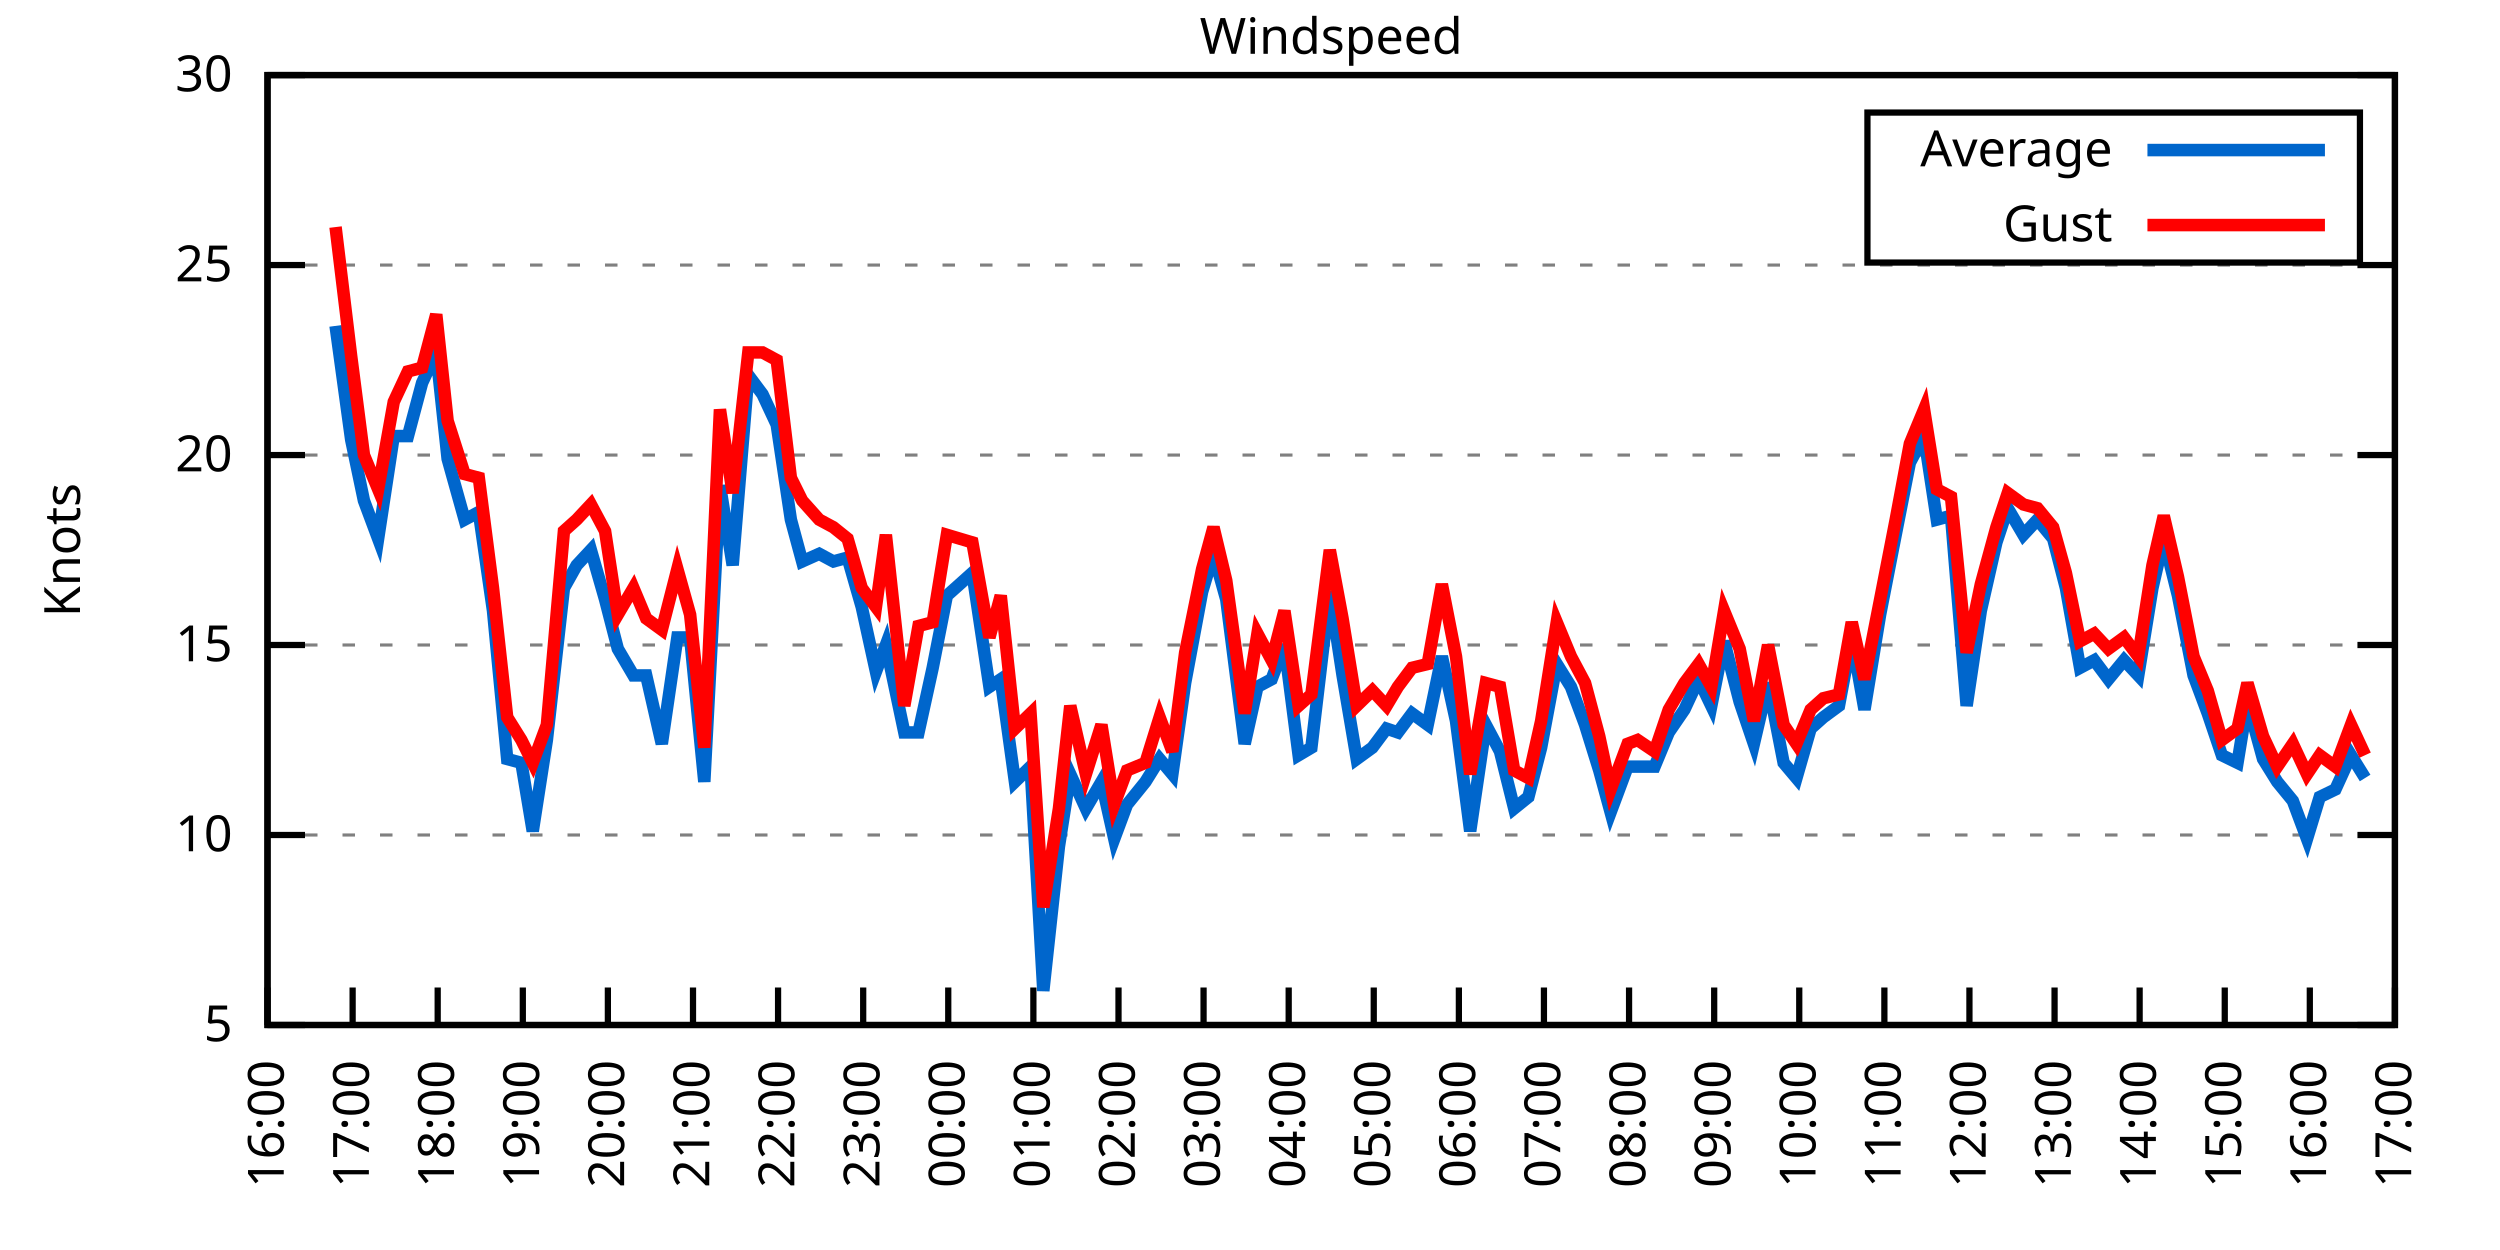
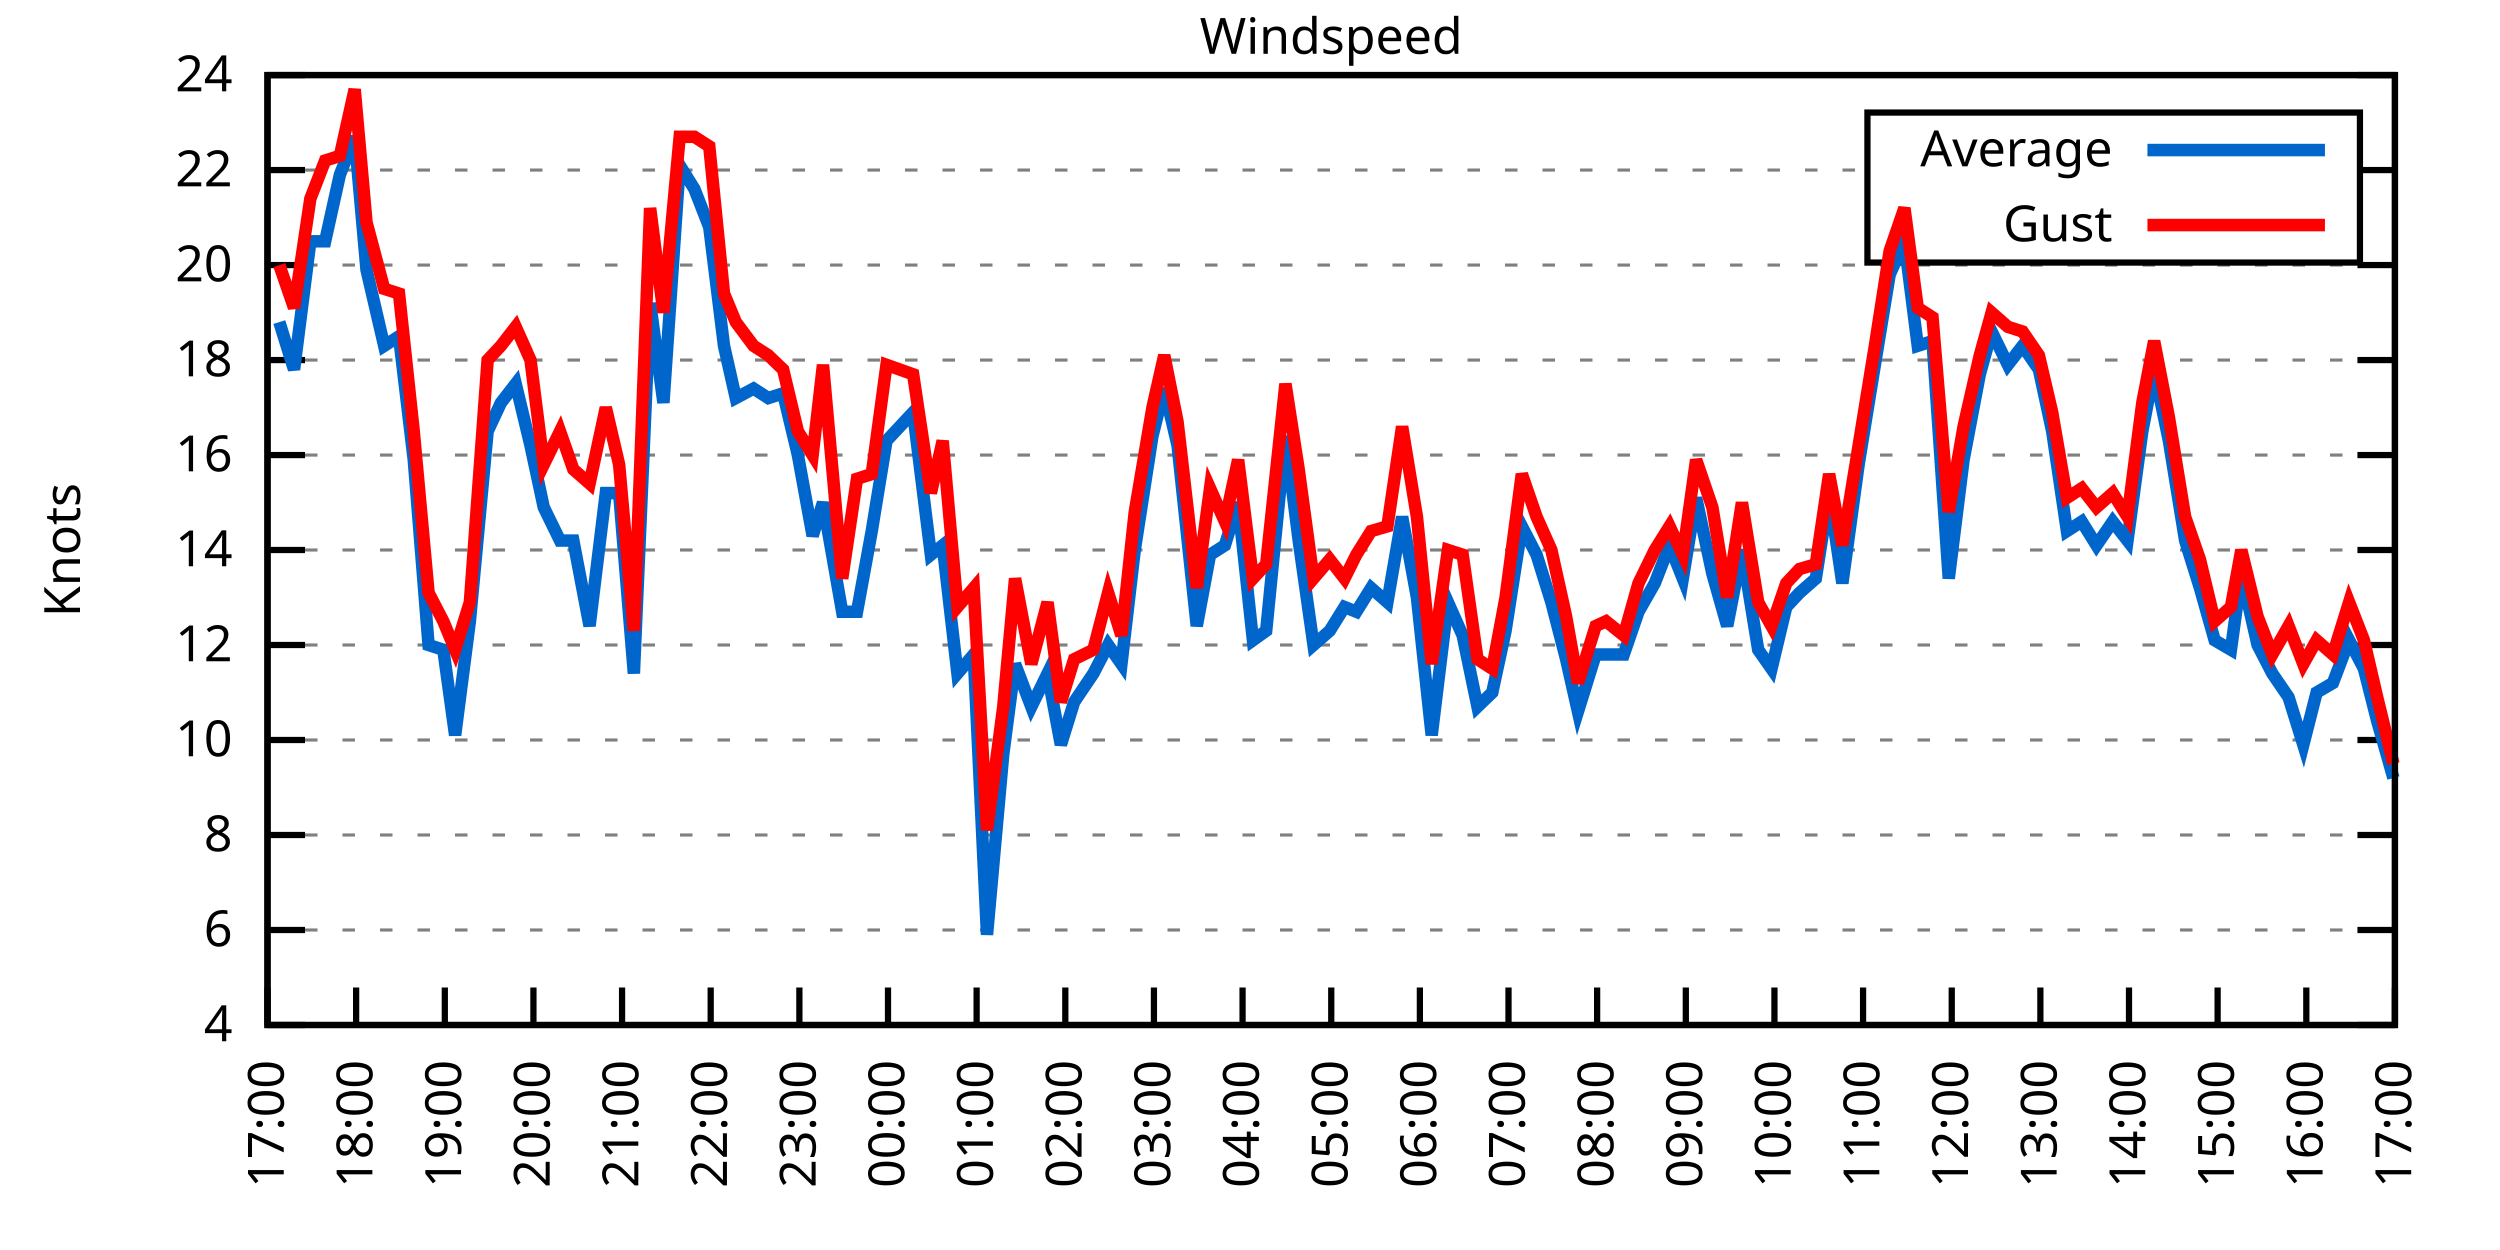
<svg xmlns="http://www.w3.org/2000/svg" xmlns:xlink="http://www.w3.org/1999/xlink" width="400" height="200" viewBox="0 0 400 200">
  <g id="gnuplot_canvas">
    <rect x="0" y="0" width="400" height="200" fill="none" />
    <defs>
      <circle id="gpDot" r="0.5" stroke-width="0.5" stroke="currentColor" />
      <path id="gpPt0" stroke-width="0.333" stroke="currentColor" d="M-1,0 h2 M0,-1 v2" />
      <path id="gpPt1" stroke-width="0.333" stroke="currentColor" d="M-1,-1 L1,1 M1,-1 L-1,1" />
      <path id="gpPt2" stroke-width="0.333" stroke="currentColor" d="M-1,0 L1,0 M0,-1 L0,1 M-1,-1 L1,1 M-1,1 L1,-1" />
      <rect id="gpPt3" stroke-width="0.333" stroke="currentColor" x="-1" y="-1" width="2" height="2" />
      <rect id="gpPt4" stroke-width="0.333" stroke="currentColor" fill="currentColor" x="-1" y="-1" width="2" height="2" />
      <circle id="gpPt5" stroke-width="0.333" stroke="currentColor" cx="0" cy="0" r="1" />
      <use xlink:href="#gpPt5" id="gpPt6" fill="currentColor" stroke="none" />
      <path id="gpPt7" stroke-width="0.333" stroke="currentColor" d="M0,-1.33 L-1.33,0.67 L1.33,0.67 z" />
      <use xlink:href="#gpPt7" id="gpPt8" fill="currentColor" stroke="none" />
      <use xlink:href="#gpPt7" id="gpPt9" stroke="currentColor" transform="rotate(180)" />
      <use xlink:href="#gpPt9" id="gpPt10" fill="currentColor" stroke="none" />
      <use xlink:href="#gpPt3" id="gpPt11" stroke="currentColor" transform="rotate(45)" />
      <use xlink:href="#gpPt11" id="gpPt12" fill="currentColor" stroke="none" />
      <path id="gpPt13" stroke-width="0.333" stroke="currentColor" d="M0,1.330 L1.265,0.411 L0.782,-1.067 L-0.782,-1.076 L-1.265,0.411 z" />
      <use xlink:href="#gpPt13" id="gpPt14" fill="currentColor" stroke="none" />
      <filter id="textbox" filterUnits="objectBoundingBox" x="0" y="0" height="1" width="1">
        <feFlood flood-color="white" flood-opacity="1" result="bgnd" />
        <feComposite in="SourceGraphic" in2="bgnd" operator="atop" />
      </filter>
      <filter id="greybox" filterUnits="objectBoundingBox" x="0" y="0" height="1" width="1">
        <feFlood flood-color="lightgrey" flood-opacity="1" result="grey" />
        <feComposite in="SourceGraphic" in2="grey" operator="atop" />
      </filter>
    </defs>
    <g fill="none" color="white" stroke="currentColor" stroke-width="1.00" stroke-linecap="butt" stroke-linejoin="miter">
</g>
    <g fill="none" color="black" stroke="currentColor" stroke-width="1.00" stroke-linecap="butt" stroke-linejoin="miter">
      <g stroke="none" shape-rendering="crispEdges">
        <polygon fill="rgb(255, 255, 255)" points="42.80,164.00 383.18,164.00 383.18,12.02 42.80,12.02 " />
      </g>
    </g>
    <g fill="none" color="black" stroke="currentColor" stroke-width="1.00" stroke-linecap="butt" stroke-linejoin="miter">
</g>
    <g fill="none" color="black" stroke="black" stroke-width="0.50" stroke-linecap="butt" stroke-linejoin="miter">
</g>
    <g fill="none" color="gray" stroke="currentColor" stroke-width="0.50" stroke-linecap="butt" stroke-linejoin="miter">
      <path stroke="gray" stroke-dasharray="2,4" class="gridline" d="M42.80,164.00 L383.19,164.00  " />
    </g>
    <g fill="none" color="gray" stroke="gray" stroke-width="1.00" stroke-linecap="butt" stroke-linejoin="miter">
</g>
    <g fill="none" color="black" stroke="currentColor" stroke-width="1.00" stroke-linecap="butt" stroke-linejoin="miter">
      <path stroke="black" d="M42.80,164.00 L48.80,164.00 M383.19,164.00 L377.19,164.00  " />
      <g transform="translate(37.20,166.60)" stroke="none" fill="black" font-family="Sans" font-size="8.00" text-anchor="end">
        <text>
-           <tspan font-family="Sans"> 5</tspan>
+           <tspan font-family="Sans"> 4</tspan>
+         </text>
+       </g>
+     </g>
+     <g fill="none" color="black" stroke="currentColor" stroke-width="1.00" stroke-linecap="butt" stroke-linejoin="miter">
+ </g>
+     <g fill="none" color="black" stroke="black" stroke-width="0.50" stroke-linecap="butt" stroke-linejoin="miter">
+ </g>
+     <g fill="none" color="gray" stroke="currentColor" stroke-width="0.50" stroke-linecap="butt" stroke-linejoin="miter">
+       <path stroke="gray" stroke-dasharray="2,4" class="gridline" d="M42.80,148.80 L383.19,148.80  " />
+     </g>
+     <g fill="none" color="gray" stroke="gray" stroke-width="1.00" stroke-linecap="butt" stroke-linejoin="miter">
+ </g>
+     <g fill="none" color="black" stroke="currentColor" stroke-width="1.00" stroke-linecap="butt" stroke-linejoin="miter">
+       <path stroke="black" d="M42.80,148.80 L48.80,148.80 M383.19,148.80 L377.19,148.80  " />
+       <g transform="translate(37.20,151.40)" stroke="none" fill="black" font-family="Sans" font-size="8.00" text-anchor="end">
+         <text>
+           <tspan font-family="Sans"> 6</tspan>
        </text>
      </g>
    </g>
    <g fill="none" color="black" stroke="currentColor" stroke-width="1.00" stroke-linecap="butt" stroke-linejoin="miter">
</g>
    <g fill="none" color="black" stroke="black" stroke-width="0.50" stroke-linecap="butt" stroke-linejoin="miter">
</g>
    <g fill="none" color="gray" stroke="currentColor" stroke-width="0.50" stroke-linecap="butt" stroke-linejoin="miter">
      <path stroke="gray" stroke-dasharray="2,4" class="gridline" d="M42.80,133.60 L383.19,133.60  " />
    </g>
    <g fill="none" color="gray" stroke="gray" stroke-width="1.00" stroke-linecap="butt" stroke-linejoin="miter">
</g>
    <g fill="none" color="black" stroke="currentColor" stroke-width="1.00" stroke-linecap="butt" stroke-linejoin="miter">
      <path stroke="black" d="M42.80,133.60 L48.80,133.60 M383.19,133.60 L377.19,133.60  " />
      <g transform="translate(37.20,136.20)" stroke="none" fill="black" font-family="Sans" font-size="8.00" text-anchor="end">
        <text>
+           <tspan font-family="Sans"> 8</tspan>
+         </text>
+       </g>
+     </g>
+     <g fill="none" color="black" stroke="currentColor" stroke-width="1.00" stroke-linecap="butt" stroke-linejoin="miter">
+ </g>
+     <g fill="none" color="black" stroke="black" stroke-width="0.50" stroke-linecap="butt" stroke-linejoin="miter">
+ </g>
+     <g fill="none" color="gray" stroke="currentColor" stroke-width="0.50" stroke-linecap="butt" stroke-linejoin="miter">
+       <path stroke="gray" stroke-dasharray="2,4" class="gridline" d="M42.80,118.40 L383.19,118.40  " />
+     </g>
+     <g fill="none" color="gray" stroke="gray" stroke-width="1.00" stroke-linecap="butt" stroke-linejoin="miter">
+ </g>
+     <g fill="none" color="black" stroke="currentColor" stroke-width="1.00" stroke-linecap="butt" stroke-linejoin="miter">
+       <path stroke="black" d="M42.80,118.40 L48.80,118.40 M383.19,118.40 L377.19,118.40  " />
+       <g transform="translate(37.20,121.00)" stroke="none" fill="black" font-family="Sans" font-size="8.00" text-anchor="end">
+         <text>
          <tspan font-family="Sans"> 10</tspan>
        </text>
      </g>
    </g>
    <g fill="none" color="black" stroke="currentColor" stroke-width="1.00" stroke-linecap="butt" stroke-linejoin="miter">
</g>
    <g fill="none" color="black" stroke="black" stroke-width="0.50" stroke-linecap="butt" stroke-linejoin="miter">
</g>
    <g fill="none" color="gray" stroke="currentColor" stroke-width="0.50" stroke-linecap="butt" stroke-linejoin="miter">
      <path stroke="gray" stroke-dasharray="2,4" class="gridline" d="M42.80,103.20 L383.19,103.20  " />
    </g>
    <g fill="none" color="gray" stroke="gray" stroke-width="1.00" stroke-linecap="butt" stroke-linejoin="miter">
</g>
    <g fill="none" color="black" stroke="currentColor" stroke-width="1.00" stroke-linecap="butt" stroke-linejoin="miter">
      <path stroke="black" d="M42.80,103.20 L48.80,103.20 M383.19,103.20 L377.19,103.20  " />
      <g transform="translate(37.20,105.80)" stroke="none" fill="black" font-family="Sans" font-size="8.00" text-anchor="end">
        <text>
-           <tspan font-family="Sans"> 15</tspan>
+           <tspan font-family="Sans"> 12</tspan>
+         </text>
+       </g>
+     </g>
+     <g fill="none" color="black" stroke="currentColor" stroke-width="1.00" stroke-linecap="butt" stroke-linejoin="miter">
+ </g>
+     <g fill="none" color="black" stroke="black" stroke-width="0.50" stroke-linecap="butt" stroke-linejoin="miter">
+ </g>
+     <g fill="none" color="gray" stroke="currentColor" stroke-width="0.50" stroke-linecap="butt" stroke-linejoin="miter">
+       <path stroke="gray" stroke-dasharray="2,4" class="gridline" d="M42.80,88.00 L383.19,88.00  " />
+     </g>
+     <g fill="none" color="gray" stroke="gray" stroke-width="1.00" stroke-linecap="butt" stroke-linejoin="miter">
+ </g>
+     <g fill="none" color="black" stroke="currentColor" stroke-width="1.00" stroke-linecap="butt" stroke-linejoin="miter">
+       <path stroke="black" d="M42.80,88.00 L48.80,88.00 M383.19,88.00 L377.19,88.00  " />
+       <g transform="translate(37.20,90.60)" stroke="none" fill="black" font-family="Sans" font-size="8.00" text-anchor="end">
+         <text>
+           <tspan font-family="Sans"> 14</tspan>
        </text>
      </g>
    </g>
    <g fill="none" color="black" stroke="currentColor" stroke-width="1.00" stroke-linecap="butt" stroke-linejoin="miter">
</g>
    <g fill="none" color="black" stroke="black" stroke-width="0.50" stroke-linecap="butt" stroke-linejoin="miter">
</g>
    <g fill="none" color="gray" stroke="currentColor" stroke-width="0.50" stroke-linecap="butt" stroke-linejoin="miter">
      <path stroke="gray" stroke-dasharray="2,4" class="gridline" d="M42.80,72.81 L383.19,72.81  " />
    </g>
    <g fill="none" color="gray" stroke="gray" stroke-width="1.00" stroke-linecap="butt" stroke-linejoin="miter">
</g>
    <g fill="none" color="black" stroke="currentColor" stroke-width="1.00" stroke-linecap="butt" stroke-linejoin="miter">
      <path stroke="black" d="M42.80,72.81 L48.80,72.81 M383.19,72.81 L377.19,72.81  " />
      <g transform="translate(37.20,75.41)" stroke="none" fill="black" font-family="Sans" font-size="8.00" text-anchor="end">
        <text>
-           <tspan font-family="Sans"> 20</tspan>
+           <tspan font-family="Sans"> 16</tspan>
+         </text>
+       </g>
+     </g>
+     <g fill="none" color="black" stroke="currentColor" stroke-width="1.00" stroke-linecap="butt" stroke-linejoin="miter">
+ </g>
+     <g fill="none" color="black" stroke="black" stroke-width="0.50" stroke-linecap="butt" stroke-linejoin="miter">
+ </g>
+     <g fill="none" color="gray" stroke="currentColor" stroke-width="0.50" stroke-linecap="butt" stroke-linejoin="miter">
+       <path stroke="gray" stroke-dasharray="2,4" class="gridline" d="M42.80,57.61 L383.19,57.61  " />
+     </g>
+     <g fill="none" color="gray" stroke="gray" stroke-width="1.00" stroke-linecap="butt" stroke-linejoin="miter">
+ </g>
+     <g fill="none" color="black" stroke="currentColor" stroke-width="1.00" stroke-linecap="butt" stroke-linejoin="miter">
+       <path stroke="black" d="M42.80,57.61 L48.80,57.61 M383.19,57.61 L377.19,57.61  " />
+       <g transform="translate(37.20,60.21)" stroke="none" fill="black" font-family="Sans" font-size="8.00" text-anchor="end">
+         <text>
+           <tspan font-family="Sans"> 18</tspan>
        </text>
      </g>
    </g>
    <g fill="none" color="black" stroke="currentColor" stroke-width="1.00" stroke-linecap="butt" stroke-linejoin="miter">
</g>
    <g fill="none" color="black" stroke="black" stroke-width="0.50" stroke-linecap="butt" stroke-linejoin="miter">
</g>
    <g fill="none" color="gray" stroke="currentColor" stroke-width="0.50" stroke-linecap="butt" stroke-linejoin="miter">
      <path stroke="gray" stroke-dasharray="2,4" class="gridline" d="M42.80,42.41 L383.19,42.41  " />
    </g>
    <g fill="none" color="gray" stroke="gray" stroke-width="1.00" stroke-linecap="butt" stroke-linejoin="miter">
</g>
    <g fill="none" color="black" stroke="currentColor" stroke-width="1.00" stroke-linecap="butt" stroke-linejoin="miter">
      <path stroke="black" d="M42.80,42.41 L48.80,42.41 M383.19,42.41 L377.19,42.41  " />
      <g transform="translate(37.20,45.01)" stroke="none" fill="black" font-family="Sans" font-size="8.00" text-anchor="end">
        <text>
-           <tspan font-family="Sans"> 25</tspan>
+           <tspan font-family="Sans"> 20</tspan>
+         </text>
+       </g>
+     </g>
+     <g fill="none" color="black" stroke="currentColor" stroke-width="1.00" stroke-linecap="butt" stroke-linejoin="miter">
+ </g>
+     <g fill="none" color="black" stroke="black" stroke-width="0.50" stroke-linecap="butt" stroke-linejoin="miter">
+ </g>
+     <g fill="none" color="gray" stroke="currentColor" stroke-width="0.50" stroke-linecap="butt" stroke-linejoin="miter">
+       <path stroke="gray" stroke-dasharray="2,4" class="gridline" d="M42.80,27.21 L298.79,27.21 M377.59,27.21 L383.19,27.21  " />
+     </g>
+     <g fill="none" color="gray" stroke="gray" stroke-width="1.00" stroke-linecap="butt" stroke-linejoin="miter">
+ </g>
+     <g fill="none" color="black" stroke="currentColor" stroke-width="1.00" stroke-linecap="butt" stroke-linejoin="miter">
+       <path stroke="black" d="M42.80,27.21 L48.80,27.21 M383.19,27.21 L377.19,27.21  " />
+       <g transform="translate(37.20,29.81)" stroke="none" fill="black" font-family="Sans" font-size="8.00" text-anchor="end">
+         <text>
+           <tspan font-family="Sans"> 22</tspan>
        </text>
      </g>
    </g>
    <g fill="none" color="black" stroke="currentColor" stroke-width="1.00" stroke-linecap="butt" stroke-linejoin="miter">
</g>
    <g fill="none" color="black" stroke="black" stroke-width="0.50" stroke-linecap="butt" stroke-linejoin="miter">
</g>
    <g fill="none" color="gray" stroke="currentColor" stroke-width="0.50" stroke-linecap="butt" stroke-linejoin="miter">
      <path stroke="gray" stroke-dasharray="2,4" class="gridline" d="M42.80,12.01 L383.19,12.01  " />
    </g>
    <g fill="none" color="gray" stroke="gray" stroke-width="1.00" stroke-linecap="butt" stroke-linejoin="miter">
</g>
    <g fill="none" color="black" stroke="currentColor" stroke-width="1.00" stroke-linecap="butt" stroke-linejoin="miter">
      <path stroke="black" d="M42.80,12.01 L48.80,12.01 M383.19,12.01 L377.19,12.01  " />
      <g transform="translate(37.20,14.61)" stroke="none" fill="black" font-family="Sans" font-size="8.00" text-anchor="end">
        <text>
-           <tspan font-family="Sans"> 30</tspan>
+           <tspan font-family="Sans"> 24</tspan>
        </text>
      </g>
    </g>
    <g fill="none" color="black" stroke="currentColor" stroke-width="1.00" stroke-linecap="butt" stroke-linejoin="miter">
      <path stroke="black" d="M42.80,164.00 L42.80,158.00  " />
      <g transform="translate(45.40,169.60) rotate(270.00)" stroke="none" fill="black" font-family="Sans" font-size="8.00" text-anchor="end">
        <text>
-           <tspan font-family="Sans">16:00</tspan>
-         </text>
-       </g>
-     </g>
-     <g fill="none" color="black" stroke="currentColor" stroke-width="1.00" stroke-linecap="butt" stroke-linejoin="miter">
-       <path stroke="black" d="M56.42,164.00 L56.42,158.00  " />
-       <g transform="translate(59.02,169.60) rotate(270.00)" stroke="none" fill="black" font-family="Sans" font-size="8.00" text-anchor="end">
-         <text>
          <tspan font-family="Sans">17:00</tspan>
        </text>
      </g>
    </g>
    <g fill="none" color="black" stroke="currentColor" stroke-width="1.00" stroke-linecap="butt" stroke-linejoin="miter">
-       <path stroke="black" d="M70.03,164.00 L70.03,158.00  " />
-       <g transform="translate(72.63,169.60) rotate(270.00)" stroke="none" fill="black" font-family="Sans" font-size="8.00" text-anchor="end">
+       <path stroke="black" d="M56.98,164.00 L56.98,158.00  " />
+       <g transform="translate(59.58,169.60) rotate(270.00)" stroke="none" fill="black" font-family="Sans" font-size="8.00" text-anchor="end">
        <text>
          <tspan font-family="Sans">18:00</tspan>
        </text>
      </g>
    </g>
    <g fill="none" color="black" stroke="currentColor" stroke-width="1.00" stroke-linecap="butt" stroke-linejoin="miter">
-       <path stroke="black" d="M83.65,164.00 L83.65,158.00  " />
-       <g transform="translate(86.25,169.60) rotate(270.00)" stroke="none" fill="black" font-family="Sans" font-size="8.00" text-anchor="end">
+       <path stroke="black" d="M71.17,164.00 L71.17,158.00  " />
+       <g transform="translate(73.77,169.60) rotate(270.00)" stroke="none" fill="black" font-family="Sans" font-size="8.00" text-anchor="end">
        <text>
          <tspan font-family="Sans">19:00</tspan>
        </text>
      </g>
    </g>
    <g fill="none" color="black" stroke="currentColor" stroke-width="1.00" stroke-linecap="butt" stroke-linejoin="miter">
-       <path stroke="black" d="M97.26,164.00 L97.26,158.00  " />
-       <g transform="translate(99.86,169.60) rotate(270.00)" stroke="none" fill="black" font-family="Sans" font-size="8.00" text-anchor="end">
+       <path stroke="black" d="M85.35,164.00 L85.35,158.00  " />
+       <g transform="translate(87.95,169.60) rotate(270.00)" stroke="none" fill="black" font-family="Sans" font-size="8.00" text-anchor="end">
        <text>
          <tspan font-family="Sans">20:00</tspan>
        </text>
      </g>
    </g>
    <g fill="none" color="black" stroke="currentColor" stroke-width="1.00" stroke-linecap="butt" stroke-linejoin="miter">
-       <path stroke="black" d="M110.88,164.00 L110.88,158.00  " />
-       <g transform="translate(113.48,169.60) rotate(270.00)" stroke="none" fill="black" font-family="Sans" font-size="8.00" text-anchor="end">
+       <path stroke="black" d="M99.53,164.00 L99.53,158.00  " />
+       <g transform="translate(102.13,169.60) rotate(270.00)" stroke="none" fill="black" font-family="Sans" font-size="8.00" text-anchor="end">
        <text>
          <tspan font-family="Sans">21:00</tspan>
        </text>
      </g>
    </g>
    <g fill="none" color="black" stroke="currentColor" stroke-width="1.00" stroke-linecap="butt" stroke-linejoin="miter">
-       <path stroke="black" d="M124.49,164.00 L124.49,158.00  " />
-       <g transform="translate(127.09,169.60) rotate(270.00)" stroke="none" fill="black" font-family="Sans" font-size="8.00" text-anchor="end">
+       <path stroke="black" d="M113.71,164.00 L113.71,158.00  " />
+       <g transform="translate(116.31,169.60) rotate(270.00)" stroke="none" fill="black" font-family="Sans" font-size="8.00" text-anchor="end">
        <text>
          <tspan font-family="Sans">22:00</tspan>
        </text>
      </g>
    </g>
    <g fill="none" color="black" stroke="currentColor" stroke-width="1.00" stroke-linecap="butt" stroke-linejoin="miter">
-       <path stroke="black" d="M138.11,164.00 L138.11,158.00  " />
-       <g transform="translate(140.71,169.60) rotate(270.00)" stroke="none" fill="black" font-family="Sans" font-size="8.00" text-anchor="end">
+       <path stroke="black" d="M127.90,164.00 L127.90,158.00  " />
+       <g transform="translate(130.50,169.60) rotate(270.00)" stroke="none" fill="black" font-family="Sans" font-size="8.00" text-anchor="end">
        <text>
          <tspan font-family="Sans">23:00</tspan>
        </text>
      </g>
    </g>
    <g fill="none" color="black" stroke="currentColor" stroke-width="1.00" stroke-linecap="butt" stroke-linejoin="miter">
-       <path stroke="black" d="M151.72,164.00 L151.72,158.00  " />
-       <g transform="translate(154.32,169.60) rotate(270.00)" stroke="none" fill="black" font-family="Sans" font-size="8.00" text-anchor="end">
+       <path stroke="black" d="M142.08,164.00 L142.08,158.00  " />
+       <g transform="translate(144.68,169.60) rotate(270.00)" stroke="none" fill="black" font-family="Sans" font-size="8.00" text-anchor="end">
        <text>
          <tspan font-family="Sans">00:00</tspan>
        </text>
      </g>
    </g>
    <g fill="none" color="black" stroke="currentColor" stroke-width="1.00" stroke-linecap="butt" stroke-linejoin="miter">
-       <path stroke="black" d="M165.34,164.00 L165.34,158.00  " />
-       <g transform="translate(167.94,169.60) rotate(270.00)" stroke="none" fill="black" font-family="Sans" font-size="8.00" text-anchor="end">
+       <path stroke="black" d="M156.26,164.00 L156.26,158.00  " />
+       <g transform="translate(158.86,169.60) rotate(270.00)" stroke="none" fill="black" font-family="Sans" font-size="8.00" text-anchor="end">
        <text>
          <tspan font-family="Sans">01:00</tspan>
        </text>
      </g>
    </g>
    <g fill="none" color="black" stroke="currentColor" stroke-width="1.00" stroke-linecap="butt" stroke-linejoin="miter">
-       <path stroke="black" d="M178.96,164.00 L178.96,158.00  " />
-       <g transform="translate(181.56,169.60) rotate(270.00)" stroke="none" fill="black" font-family="Sans" font-size="8.00" text-anchor="end">
+       <path stroke="black" d="M170.45,164.00 L170.45,158.00  " />
+       <g transform="translate(173.05,169.60) rotate(270.00)" stroke="none" fill="black" font-family="Sans" font-size="8.00" text-anchor="end">
        <text>
          <tspan font-family="Sans">02:00</tspan>
        </text>
      </g>
    </g>
    <g fill="none" color="black" stroke="currentColor" stroke-width="1.00" stroke-linecap="butt" stroke-linejoin="miter">
-       <path stroke="black" d="M192.57,164.00 L192.57,158.00  " />
-       <g transform="translate(195.17,169.60) rotate(270.00)" stroke="none" fill="black" font-family="Sans" font-size="8.00" text-anchor="end">
+       <path stroke="black" d="M184.63,164.00 L184.63,158.00  " />
+       <g transform="translate(187.23,169.60) rotate(270.00)" stroke="none" fill="black" font-family="Sans" font-size="8.00" text-anchor="end">
        <text>
          <tspan font-family="Sans">03:00</tspan>
        </text>
      </g>
    </g>
    <g fill="none" color="black" stroke="currentColor" stroke-width="1.00" stroke-linecap="butt" stroke-linejoin="miter">
-       <path stroke="black" d="M206.19,164.00 L206.19,158.00  " />
-       <g transform="translate(208.79,169.60) rotate(270.00)" stroke="none" fill="black" font-family="Sans" font-size="8.00" text-anchor="end">
+       <path stroke="black" d="M198.81,164.00 L198.81,158.00  " />
+       <g transform="translate(201.41,169.60) rotate(270.00)" stroke="none" fill="black" font-family="Sans" font-size="8.00" text-anchor="end">
        <text>
          <tspan font-family="Sans">04:00</tspan>
        </text>
      </g>
    </g>
    <g fill="none" color="black" stroke="currentColor" stroke-width="1.00" stroke-linecap="butt" stroke-linejoin="miter">
-       <path stroke="black" d="M219.80,164.00 L219.80,158.00  " />
-       <g transform="translate(222.40,169.60) rotate(270.00)" stroke="none" fill="black" font-family="Sans" font-size="8.00" text-anchor="end">
+       <path stroke="black" d="M213.00,164.00 L213.00,158.00  " />
+       <g transform="translate(215.60,169.60) rotate(270.00)" stroke="none" fill="black" font-family="Sans" font-size="8.00" text-anchor="end">
        <text>
          <tspan font-family="Sans">05:00</tspan>
        </text>
      </g>
    </g>
    <g fill="none" color="black" stroke="currentColor" stroke-width="1.00" stroke-linecap="butt" stroke-linejoin="miter">
-       <path stroke="black" d="M233.42,164.00 L233.42,158.00  " />
-       <g transform="translate(236.02,169.60) rotate(270.00)" stroke="none" fill="black" font-family="Sans" font-size="8.00" text-anchor="end">
+       <path stroke="black" d="M227.18,164.00 L227.18,158.00  " />
+       <g transform="translate(229.78,169.60) rotate(270.00)" stroke="none" fill="black" font-family="Sans" font-size="8.00" text-anchor="end">
        <text>
          <tspan font-family="Sans">06:00</tspan>
        </text>
      </g>
    </g>
    <g fill="none" color="black" stroke="currentColor" stroke-width="1.00" stroke-linecap="butt" stroke-linejoin="miter">
-       <path stroke="black" d="M247.03,164.00 L247.03,158.00  " />
-       <g transform="translate(249.63,169.60) rotate(270.00)" stroke="none" fill="black" font-family="Sans" font-size="8.00" text-anchor="end">
+       <path stroke="black" d="M241.36,164.00 L241.36,158.00  " />
+       <g transform="translate(243.96,169.60) rotate(270.00)" stroke="none" fill="black" font-family="Sans" font-size="8.00" text-anchor="end">
        <text>
          <tspan font-family="Sans">07:00</tspan>
        </text>
      </g>
    </g>
    <g fill="none" color="black" stroke="currentColor" stroke-width="1.00" stroke-linecap="butt" stroke-linejoin="miter">
-       <path stroke="black" d="M260.65,164.00 L260.65,158.00  " />
-       <g transform="translate(263.25,169.60) rotate(270.00)" stroke="none" fill="black" font-family="Sans" font-size="8.00" text-anchor="end">
+       <path stroke="black" d="M255.54,164.00 L255.54,158.00  " />
+       <g transform="translate(258.14,169.60) rotate(270.00)" stroke="none" fill="black" font-family="Sans" font-size="8.00" text-anchor="end">
        <text>
          <tspan font-family="Sans">08:00</tspan>
        </text>
      </g>
    </g>
    <g fill="none" color="black" stroke="currentColor" stroke-width="1.00" stroke-linecap="butt" stroke-linejoin="miter">
-       <path stroke="black" d="M274.27,164.00 L274.27,158.00  " />
-       <g transform="translate(276.87,169.60) rotate(270.00)" stroke="none" fill="black" font-family="Sans" font-size="8.00" text-anchor="end">
+       <path stroke="black" d="M269.73,164.00 L269.73,158.00  " />
+       <g transform="translate(272.33,169.60) rotate(270.00)" stroke="none" fill="black" font-family="Sans" font-size="8.00" text-anchor="end">
        <text>
          <tspan font-family="Sans">09:00</tspan>
        </text>
      </g>
    </g>
    <g fill="none" color="black" stroke="currentColor" stroke-width="1.00" stroke-linecap="butt" stroke-linejoin="miter">
-       <path stroke="black" d="M287.88,164.00 L287.88,158.00  " />
-       <g transform="translate(290.48,169.60) rotate(270.00)" stroke="none" fill="black" font-family="Sans" font-size="8.00" text-anchor="end">
+       <path stroke="black" d="M283.91,164.00 L283.91,158.00  " />
+       <g transform="translate(286.51,169.60) rotate(270.00)" stroke="none" fill="black" font-family="Sans" font-size="8.00" text-anchor="end">
        <text>
          <tspan font-family="Sans">10:00</tspan>
        </text>
      </g>
    </g>
    <g fill="none" color="black" stroke="currentColor" stroke-width="1.00" stroke-linecap="butt" stroke-linejoin="miter">
-       <path stroke="black" d="M301.50,164.00 L301.50,158.00  " />
-       <g transform="translate(304.10,169.60) rotate(270.00)" stroke="none" fill="black" font-family="Sans" font-size="8.00" text-anchor="end">
+       <path stroke="black" d="M298.09,164.00 L298.09,158.00  " />
+       <g transform="translate(300.69,169.60) rotate(270.00)" stroke="none" fill="black" font-family="Sans" font-size="8.00" text-anchor="end">
        <text>
          <tspan font-family="Sans">11:00</tspan>
        </text>
      </g>
    </g>
    <g fill="none" color="black" stroke="currentColor" stroke-width="1.00" stroke-linecap="butt" stroke-linejoin="miter">
-       <path stroke="black" d="M315.11,164.00 L315.11,158.00  " />
-       <g transform="translate(317.71,169.60) rotate(270.00)" stroke="none" fill="black" font-family="Sans" font-size="8.00" text-anchor="end">
+       <path stroke="black" d="M312.28,164.00 L312.28,158.00  " />
+       <g transform="translate(314.88,169.60) rotate(270.00)" stroke="none" fill="black" font-family="Sans" font-size="8.00" text-anchor="end">
        <text>
          <tspan font-family="Sans">12:00</tspan>
        </text>
      </g>
    </g>
    <g fill="none" color="black" stroke="currentColor" stroke-width="1.00" stroke-linecap="butt" stroke-linejoin="miter">
-       <path stroke="black" d="M328.73,164.00 L328.73,158.00  " />
-       <g transform="translate(331.33,169.60) rotate(270.00)" stroke="none" fill="black" font-family="Sans" font-size="8.00" text-anchor="end">
+       <path stroke="black" d="M326.46,164.00 L326.46,158.00  " />
+       <g transform="translate(329.06,169.60) rotate(270.00)" stroke="none" fill="black" font-family="Sans" font-size="8.00" text-anchor="end">
        <text>
          <tspan font-family="Sans">13:00</tspan>
        </text>
      </g>
    </g>
    <g fill="none" color="black" stroke="currentColor" stroke-width="1.00" stroke-linecap="butt" stroke-linejoin="miter">
-       <path stroke="black" d="M342.34,164.00 L342.34,158.00  " />
-       <g transform="translate(344.94,169.60) rotate(270.00)" stroke="none" fill="black" font-family="Sans" font-size="8.00" text-anchor="end">
+       <path stroke="black" d="M340.64,164.00 L340.64,158.00  " />
+       <g transform="translate(343.24,169.60) rotate(270.00)" stroke="none" fill="black" font-family="Sans" font-size="8.00" text-anchor="end">
        <text>
          <tspan font-family="Sans">14:00</tspan>
        </text>
      </g>
    </g>
    <g fill="none" color="black" stroke="currentColor" stroke-width="1.00" stroke-linecap="butt" stroke-linejoin="miter">
-       <path stroke="black" d="M355.96,164.00 L355.96,158.00  " />
-       <g transform="translate(358.56,169.60) rotate(270.00)" stroke="none" fill="black" font-family="Sans" font-size="8.00" text-anchor="end">
+       <path stroke="black" d="M354.82,164.00 L354.82,158.00  " />
+       <g transform="translate(357.42,169.60) rotate(270.00)" stroke="none" fill="black" font-family="Sans" font-size="8.00" text-anchor="end">
        <text>
          <tspan font-family="Sans">15:00</tspan>
        </text>
      </g>
    </g>
    <g fill="none" color="black" stroke="currentColor" stroke-width="1.00" stroke-linecap="butt" stroke-linejoin="miter">
-       <path stroke="black" d="M369.57,164.00 L369.57,158.00  " />
-       <g transform="translate(372.17,169.60) rotate(270.00)" stroke="none" fill="black" font-family="Sans" font-size="8.00" text-anchor="end">
+       <path stroke="black" d="M369.01,164.00 L369.01,158.00  " />
+       <g transform="translate(371.61,169.60) rotate(270.00)" stroke="none" fill="black" font-family="Sans" font-size="8.00" text-anchor="end">
        <text>
          <tspan font-family="Sans">16:00</tspan>
        </text>
      </g>
    </g>
    <g fill="none" color="black" stroke="currentColor" stroke-width="1.00" stroke-linecap="butt" stroke-linejoin="miter">
      <path stroke="black" d="M383.19,164.00 L383.19,158.00  " />
      <g transform="translate(385.79,169.60) rotate(270.00)" stroke="none" fill="black" font-family="Sans" font-size="8.00" text-anchor="end">
        <text>
          <tspan font-family="Sans">17:00</tspan>
        </text>
      </g>
    </g>
    <g fill="none" color="black" stroke="currentColor" stroke-width="1.00" stroke-linecap="butt" stroke-linejoin="miter">
</g>
    <g fill="none" color="black" stroke="currentColor" stroke-width="1.00" stroke-linecap="butt" stroke-linejoin="miter">
      <path stroke="black" d="M42.80,12.01 L42.80,164.00 L383.19,164.00 L383.19,12.01 L42.80,12.01 Z  " />
    </g>
    <g fill="none" color="black" stroke="currentColor" stroke-width="1.00" stroke-linecap="butt" stroke-linejoin="miter">
</g>
    <g fill="none" color="black" stroke="currentColor" stroke-width="1.00" stroke-linecap="butt" stroke-linejoin="miter">
      <path stroke="black" d="M298.79,42.01 L298.79,18.01 L377.59,18.01 L377.59,42.01 L298.79,42.01 Z  " />
    </g>
    <g id="Windspeed_plot_1">
      <g fill="none" color="white" stroke="black" stroke-width="2.00" stroke-linecap="butt" stroke-linejoin="miter">
</g>
      <g fill="none" color="black" stroke="currentColor" stroke-width="2.00" stroke-linecap="butt" stroke-linejoin="miter">
        <g transform="translate(337.99,26.61)" stroke="none" fill="black" font-family="Sans" font-size="8.00" text-anchor="end">
          <text>
            <tspan font-family="Sans">Average</tspan>
          </text>
        </g>
      </g>
      <g fill="none" color="black" stroke="currentColor" stroke-width="2.00" stroke-linecap="butt" stroke-linejoin="miter">
-         <path stroke="rgb(  0, 102, 204)" d="M343.59,24.01 L371.99,24.01 M53.69,52.14 L56.19,70.37 L58.23,80.10 L60.50,86.18 L63.00,69.77 L65.27,69.77   L67.54,61.25 L69.80,56.39 L71.62,73.41 L74.34,83.14 L76.61,81.93 L78.88,97.73 L81.15,121.44 L83.42,122.05   L85.24,132.99 L87.50,118.40 L90.23,94.08 L92.27,90.44 L94.54,88.00 L96.81,95.91 L98.85,103.81 L101.35,108.07   L103.39,108.07 L105.89,119.01 L108.38,101.99 L110.42,101.99 L112.69,125.09 L115.19,77.67 L117.23,90.44 L119.73,60.04   L122.00,63.08 L124.27,67.94 L126.54,83.14 L128.35,89.83 L131.07,88.61 L133.34,89.83 L135.61,89.22 L137.88,97.12   L140.15,107.46 L141.74,103.20 L144.69,117.19 L146.96,117.19 L149.23,106.85 L151.50,95.30 L153.54,93.48 L155.58,91.65   L158.31,109.89 L160.12,108.68 L162.39,125.09 L164.89,122.66 L166.93,158.53 L169.43,135.43 L171.24,123.87 L173.74,129.35   L176.23,125.09 L178.28,134.21 L180.32,128.74 L183.27,125.09 L185.54,121.44 L187.58,123.87 L189.62,109.28 L192.34,94.69   L194.16,88.61 L196.20,95.91 L199.15,119.01 L201.19,109.89 L203.46,108.68 L205.51,103.20 L207.78,120.83 L209.82,119.62   L212.77,94.69 L214.81,108.07 L217.08,121.44 L219.58,119.62 L221.85,116.58 L223.66,117.19 L225.93,114.15 L228.43,115.97   L230.70,105.03 L232.96,115.36 L235.23,132.99 L237.73,115.97 L240.00,120.23 L242.27,129.35 L244.54,127.52 L246.58,119.62   L249.08,106.24 L251.35,109.89 L253.61,115.97 L255.88,123.27 L257.70,129.95 L260.42,122.66 L262.01,122.66 L264.73,122.66   L267.00,117.19 L269.50,113.54 L271.77,108.68 L273.81,112.93 L275.85,102.60 L278.35,112.32 L280.62,119.01 L282.89,109.28   L285.38,122.05 L287.43,124.48 L289.70,116.58 L291.74,114.76 L294.23,112.93 L296.28,101.99 L298.32,113.54 L300.82,98.34   L303.31,85.57 L305.58,74.02 L307.85,69.77 L309.89,83.14 L312.16,82.53 L314.66,112.93 L316.93,97.73 L319.42,86.79   L321.24,81.32 L323.74,85.57 L326.00,83.14 L328.50,86.18 L330.54,94.08 L332.81,106.85 L335.08,105.64 L337.35,108.68   L339.85,105.64 L342.12,108.07 L344.39,94.08 L346.20,86.18 L348.47,95.30 L350.97,108.07 L353.24,114.15 L355.50,120.83   L358.00,122.05 L359.59,112.32 L362.09,121.44 L364.36,125.09 L366.85,128.13 L369.12,134.21 L371.16,127.52 L373.66,126.31   L376.16,120.83 L378.42,124.48  " />
+         <path stroke="rgb(  0, 102, 204)" d="M343.59,24.01 L371.99,24.01 M44.69,51.53 L47.05,59.13 L49.66,38.61 L52.02,38.61 L54.38,27.97 L56.75,21.89   L58.64,43.17 L61.47,55.33 L63.84,53.81 L66.20,73.57 L68.57,103.20 L70.93,103.96 L72.82,117.64 L75.18,99.40   L78.02,69.01 L80.15,64.45 L82.51,61.41 L84.88,71.29 L87.00,81.17 L89.60,86.49 L91.73,86.49 L94.33,100.16   L96.93,78.89 L99.06,78.89 L101.42,107.76 L104.02,48.49 L106.15,64.45 L108.75,26.45 L111.11,30.25 L113.48,36.33   L115.84,55.33 L117.73,63.69 L120.57,62.17 L122.93,63.69 L125.30,62.93 L127.66,72.81 L130.02,85.73 L131.68,80.41   L134.75,97.88 L137.12,97.88 L139.48,84.97 L141.84,70.53 L143.97,68.25 L146.10,65.97 L148.94,88.76 L150.83,87.25   L153.19,107.76 L155.79,104.72 L157.92,149.56 L160.52,120.68 L162.41,106.24 L165.01,113.08 L167.61,107.76 L169.74,119.16   L171.86,112.32 L174.94,107.76 L177.30,103.20 L179.43,106.24 L181.56,88.00 L184.39,69.77 L186.28,62.17 L188.41,71.29   L191.48,100.16 L193.61,88.76 L195.98,87.25 L198.10,80.41 L200.47,102.44 L202.59,100.92 L205.67,69.77 L207.79,86.49   L210.16,103.20 L212.76,100.92 L215.12,97.12 L217.01,97.88 L219.38,94.08 L221.98,96.36 L224.34,82.69 L226.71,95.60   L229.07,117.64 L231.67,96.36 L234.03,101.68 L236.40,113.08 L238.76,110.80 L240.89,100.92 L243.49,84.21 L245.85,88.76   L248.22,96.36 L250.58,105.48 L252.47,113.84 L255.31,104.72 L256.96,104.72 L259.80,104.72 L262.16,97.88 L264.76,93.32   L267.13,87.25 L269.25,92.56 L271.38,79.65 L273.98,91.80 L276.35,100.16 L278.71,88.00 L281.31,103.96 L283.44,107.00   L285.80,97.12 L287.93,94.84 L290.53,92.56 L292.66,78.89 L294.78,93.32 L297.38,74.33 L299.98,58.37 L302.35,43.93   L304.71,38.61 L306.84,55.33 L309.20,54.57 L311.80,92.56 L314.17,73.57 L316.77,59.89 L318.66,53.05 L321.26,58.37   L323.62,55.33 L326.22,59.13 L328.35,69.01 L330.71,84.97 L333.08,83.45 L335.44,87.25 L338.04,83.45 L340.40,86.49   L342.77,69.01 L344.66,59.13 L347.02,70.53 L349.62,86.49 L351.99,94.08 L354.35,102.44 L356.95,103.96 L358.61,91.80   L361.21,103.20 L363.57,107.76 L366.17,111.56 L368.53,119.16 L370.66,110.80 L373.26,109.28 L375.86,102.44 L378.23,107.00   L380.35,115.36 L382.95,124.48  " />
      </g>
    </g>
    <g id="Windspeed_plot_2">
      <g fill="none" color="black" stroke="currentColor" stroke-width="2.00" stroke-linecap="butt" stroke-linejoin="miter">
        <g transform="translate(337.99,38.61)" stroke="none" fill="black" font-family="Sans" font-size="8.00" text-anchor="end">
          <text>
            <tspan font-family="Sans">Gust</tspan>
          </text>
        </g>
      </g>
      <g fill="none" color="black" stroke="currentColor" stroke-width="2.00" stroke-linecap="butt" stroke-linejoin="miter">
-         <path stroke="rgb(255,   0,   0)" d="M343.59,36.01 L371.99,36.01 M53.69,36.33 L56.19,57.00 L58.23,72.81 L60.50,78.28 L63.00,64.29 L65.27,59.43   L67.54,58.82 L69.80,50.31 L71.62,67.33 L74.34,75.85 L76.61,76.45 L78.88,94.08 L81.15,114.76 L83.42,118.40   L85.24,122.05 L87.50,115.97 L90.23,84.97 L92.27,83.14 L94.54,80.71 L96.81,84.97 L98.85,98.34 L101.35,94.08   L103.39,98.95 L105.89,100.77 L108.38,91.04 L110.42,98.34 L112.69,119.62 L115.19,65.51 L117.23,78.89 L119.73,56.39   L122.00,56.39 L124.27,57.61 L126.54,76.45 L128.35,80.10 L131.07,83.14 L133.34,84.36 L135.61,86.18 L137.88,94.08   L140.15,97.12 L141.74,85.57 L144.69,112.93 L146.96,100.16 L149.23,99.56 L151.50,85.57 L153.54,86.18 L155.58,86.79   L158.31,101.99 L160.12,95.30 L162.39,116.58 L164.89,114.15 L166.93,145.15 L169.43,129.35 L171.24,112.93 L173.74,123.87   L176.23,115.97 L178.28,128.74 L180.32,123.27 L183.27,122.05 L185.54,114.76 L187.58,120.23 L189.62,104.42 L192.34,91.04   L194.16,84.36 L196.20,92.87 L199.15,114.15 L201.19,101.38 L203.46,105.64 L205.51,97.73 L207.78,112.93 L209.82,111.11   L212.77,88.00 L214.81,98.95 L217.08,112.93 L219.58,110.50 L221.85,112.93 L223.66,109.89 L225.93,106.85 L228.43,106.24   L230.70,93.48 L232.96,105.03 L235.23,123.87 L237.73,109.28 L240.00,109.89 L242.27,123.27 L244.54,124.48 L246.58,115.36   L249.08,99.56 L251.35,105.03 L253.61,109.28 L255.88,117.80 L257.70,126.31 L260.42,119.01 L262.01,118.40 L264.73,120.23   L267.00,113.54 L269.50,109.28 L271.77,106.24 L273.81,109.89 L275.85,97.73 L278.35,103.81 L280.62,115.36 L282.89,103.20   L285.38,115.97 L287.43,119.01 L289.70,113.54 L291.74,111.72 L294.23,111.11 L296.28,99.56 L298.32,108.68 L300.82,95.91   L303.31,83.14 L305.58,70.98 L307.85,65.51 L309.89,78.28 L312.16,79.49 L314.66,104.42 L316.93,93.48 L319.42,84.36   L321.24,78.89 L323.74,80.71 L326.00,81.32 L328.50,84.36 L330.54,91.65 L332.81,102.60 L335.08,101.38 L337.35,103.81   L339.85,101.99 L342.12,105.03 L344.39,90.44 L346.20,82.53 L348.47,92.26 L350.97,105.03 L353.24,110.50 L355.50,118.40   L358.00,116.58 L359.59,109.28 L362.09,117.80 L364.36,122.66 L366.85,119.01 L369.12,123.87 L371.16,120.83 L373.66,122.66   L376.16,115.97 L378.42,120.83  " />
+         <path stroke="rgb(255,   0,   0)" d="M343.59,36.01 L371.99,36.01 M44.69,42.41 L47.05,49.25 L49.66,31.77 L52.02,25.69 L54.38,24.93 L56.75,14.29   L58.64,35.57 L61.47,46.21 L63.84,46.97 L66.20,69.01 L68.57,94.84 L70.93,99.40 L72.82,103.96 L75.18,96.36   L78.02,57.61 L80.15,55.33 L82.51,52.29 L84.88,57.61 L87.00,74.33 L89.60,69.01 L91.73,75.09 L94.33,77.37   L96.93,65.21 L99.06,74.33 L101.42,100.92 L104.02,33.29 L106.15,50.01 L108.75,21.89 L111.11,21.89 L113.48,23.41   L115.84,46.97 L117.73,51.53 L120.57,55.33 L122.93,56.85 L125.30,59.13 L127.66,69.01 L130.02,72.81 L131.68,58.37   L134.75,92.56 L137.12,76.61 L139.48,75.85 L141.84,58.37 L143.97,59.13 L146.10,59.89 L148.94,78.89 L150.83,70.53   L153.19,97.12 L155.79,94.08 L157.92,132.84 L160.52,113.08 L162.41,92.56 L165.01,106.24 L167.61,96.36 L169.74,112.32   L171.86,105.48 L174.94,103.96 L177.30,94.84 L179.43,101.68 L181.56,81.93 L184.39,65.21 L186.28,56.85 L188.41,67.49   L191.48,94.08 L193.61,78.13 L195.98,83.45 L198.10,73.57 L200.47,92.56 L202.59,90.28 L205.67,61.41 L207.79,75.09   L210.16,92.56 L212.76,89.52 L215.12,92.56 L217.01,88.76 L219.38,84.97 L221.98,84.21 L224.34,68.25 L226.71,82.69   L229.07,106.24 L231.67,88.00 L234.03,88.76 L236.40,105.48 L238.76,107.00 L240.89,95.60 L243.49,75.85 L245.85,82.69   L248.22,88.00 L250.58,98.64 L252.47,109.28 L255.31,100.16 L256.96,99.40 L259.80,101.68 L262.16,93.32 L264.76,88.00   L267.13,84.21 L269.25,88.76 L271.38,73.57 L273.98,81.17 L276.35,95.60 L278.71,80.41 L281.31,96.36 L283.44,100.16   L285.80,93.32 L287.93,91.04 L290.53,90.28 L292.66,75.85 L294.78,87.25 L297.38,71.29 L299.98,55.33 L302.35,40.13   L304.71,33.29 L306.84,49.25 L309.20,50.77 L311.80,81.93 L314.17,68.25 L316.77,56.85 L318.66,50.01 L321.26,52.29   L323.62,53.05 L326.22,56.85 L328.35,65.97 L330.71,79.65 L333.08,78.13 L335.44,81.17 L338.04,78.89 L340.40,82.69   L342.77,64.45 L344.66,54.57 L347.02,66.73 L349.62,82.69 L351.99,89.52 L354.35,99.40 L356.95,97.12 L358.61,88.00   L361.21,98.64 L363.57,104.72 L366.17,100.16 L368.53,106.24 L370.66,102.44 L373.26,104.72 L375.86,96.36 L378.23,102.44   L380.35,111.56 L382.95,122.20  " />
      </g>
    </g>
    <g fill="none" color="black" stroke="currentColor" stroke-width="2.00" stroke-linecap="butt" stroke-linejoin="miter">
</g>
    <g fill="none" color="black" stroke="black" stroke-width="1.00" stroke-linecap="butt" stroke-linejoin="miter">
</g>
    <g fill="none" color="black" stroke="currentColor" stroke-width="1.00" stroke-linecap="butt" stroke-linejoin="miter">
      <path stroke="black" d="M42.80,12.01 L42.80,164.00 L383.19,164.00 L383.19,12.01 L42.80,12.01 Z  " />
      <g transform="translate(12.80,88.01) rotate(270.00)" stroke="none" fill="black" font-family="Sans" font-size="8.00" text-anchor="middle">
        <text>
          <tspan font-family="Sans">Knots</tspan>
        </text>
      </g>
    </g>
    <g fill="none" color="black" stroke="currentColor" stroke-width="1.00" stroke-linecap="butt" stroke-linejoin="miter">
</g>
    <g fill="none" color="black" stroke="currentColor" stroke-width="1.00" stroke-linecap="butt" stroke-linejoin="miter">
      <g transform="translate(212.99,8.61)" stroke="none" fill="black" font-family="Sans" font-size="8.00" text-anchor="middle">
        <text>
          <tspan font-family="Sans">Windspeed</tspan>
        </text>
      </g>
    </g>
    <g fill="none" color="black" stroke="currentColor" stroke-width="1.00" stroke-linecap="butt" stroke-linejoin="miter">
</g>
  </g>
</svg>
